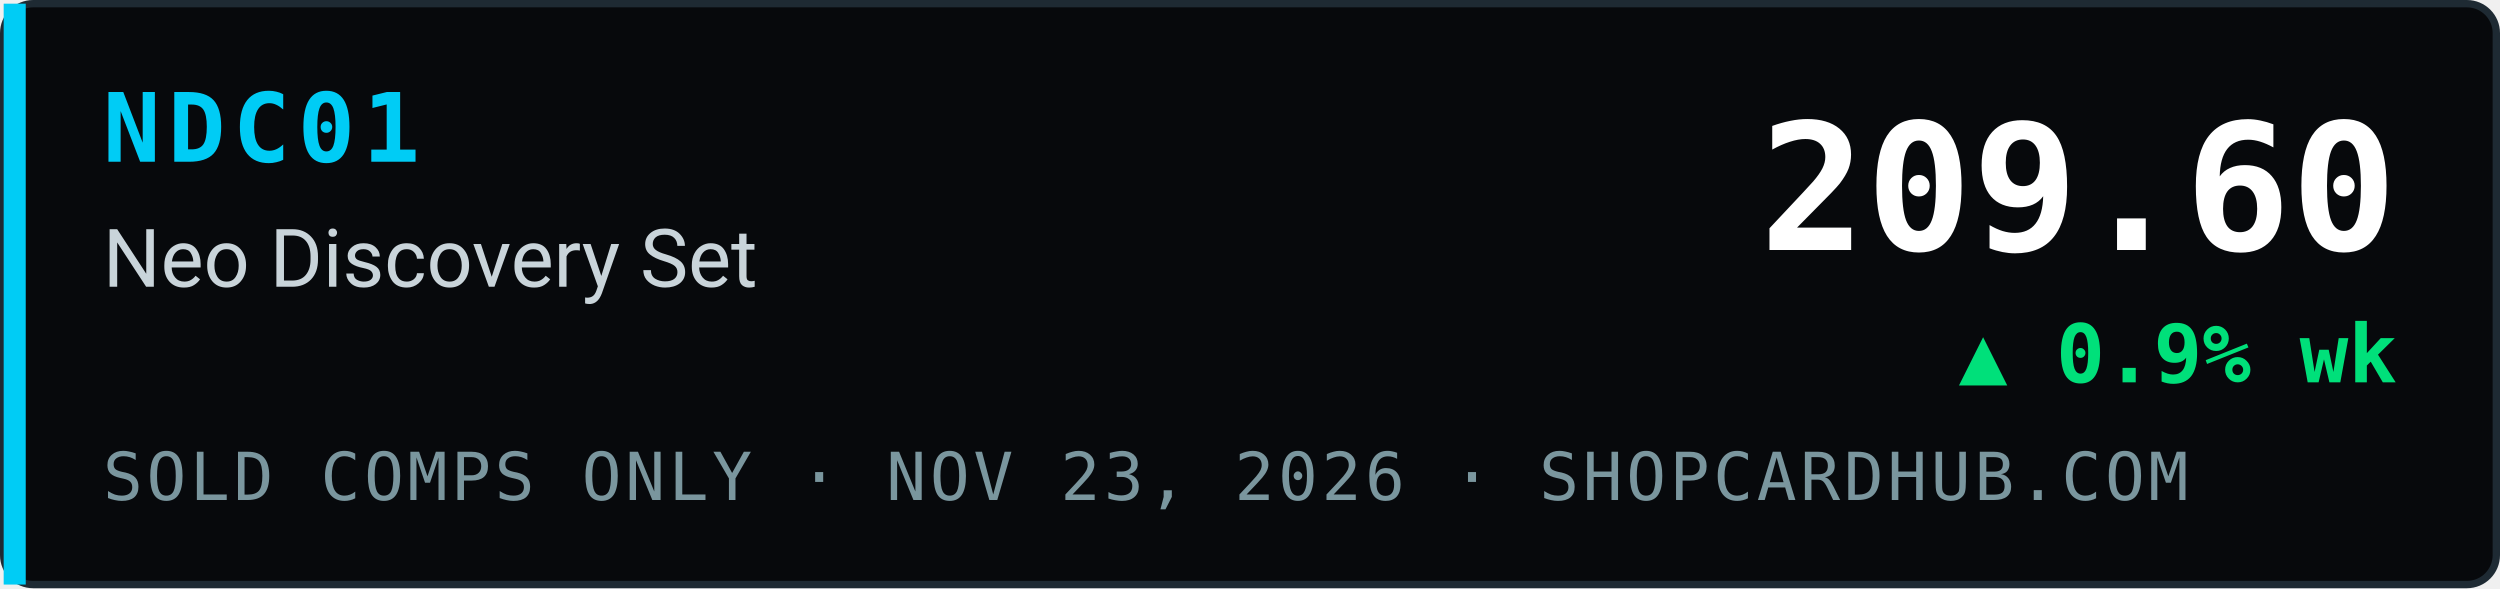
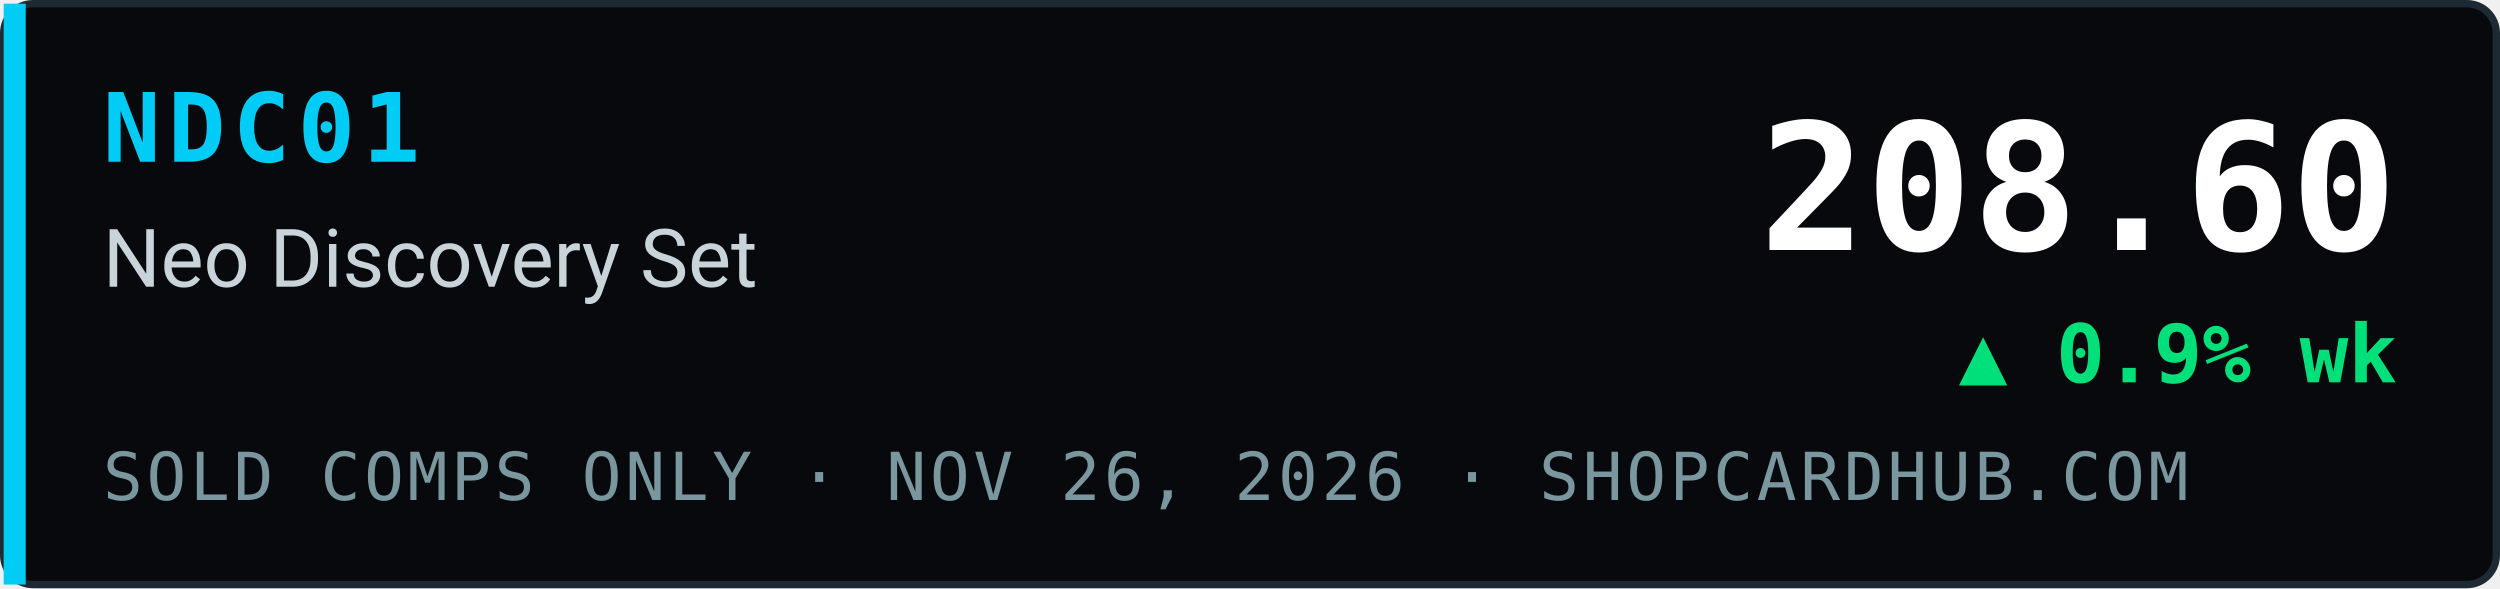
- <svg xmlns="http://www.w3.org/2000/svg" width="340" height="80" viewBox="0 0 340 80" role="img" aria-label="NDC01 Neo Discovery Set index 209.60, ▲ 0.9% wk, sold comps only, ShopCardHub">
+ <svg xmlns="http://www.w3.org/2000/svg" width="340" height="80" viewBox="0 0 340 80" role="img" aria-label="NDC01 Neo Discovery Set index 208.60, ▲ 0.9% wk, sold comps only, ShopCardHub">
  <rect x="0.5" y="0.5" width="339" height="79" rx="4" fill="#07090c" stroke="#1e2a33" />
  <rect x="0.5" y="0.5" width="3" height="79" fill="#00ccf5" />
  <text x="14" y="22" font-family="ui-monospace,SFMono-Regular,Menlo,Consolas,monospace" font-size="13" font-weight="700" fill="#00ccf5" letter-spacing="1">NDC01</text>
  <text x="14" y="39" font-family="system-ui,-apple-system,Segoe UI,Roboto,Helvetica,Arial,sans-serif" font-size="11" fill="#c9d4da">Neo Discovery Set</text>
-   <text x="14" y="68" font-family="ui-monospace,SFMono-Regular,Menlo,Consolas,monospace" font-size="9" fill="#7a969e" letter-spacing="0.5">SOLD COMPS ONLY · NOV 23, 2026 · SHOPCARDHUB.COM</text>
-   <text x="326" y="34" text-anchor="end" font-family="ui-monospace,SFMono-Regular,Menlo,Consolas,monospace" font-size="24" font-weight="700" fill="#ffffff">209.60</text>
+   <text x="14" y="68" font-family="ui-monospace,SFMono-Regular,Menlo,Consolas,monospace" font-size="9" fill="#7a969e" letter-spacing="0.5">SOLD COMPS ONLY · NOV 26, 2026 · SHOPCARDHUB.COM</text>
+   <text x="326" y="34" text-anchor="end" font-family="ui-monospace,SFMono-Regular,Menlo,Consolas,monospace" font-size="24" font-weight="700" fill="#ffffff">208.60</text>
  <text x="326" y="52" text-anchor="end" font-family="ui-monospace,SFMono-Regular,Menlo,Consolas,monospace" font-size="11" font-weight="700" fill="#00e07a">▲ 0.9% wk</text>
</svg>
